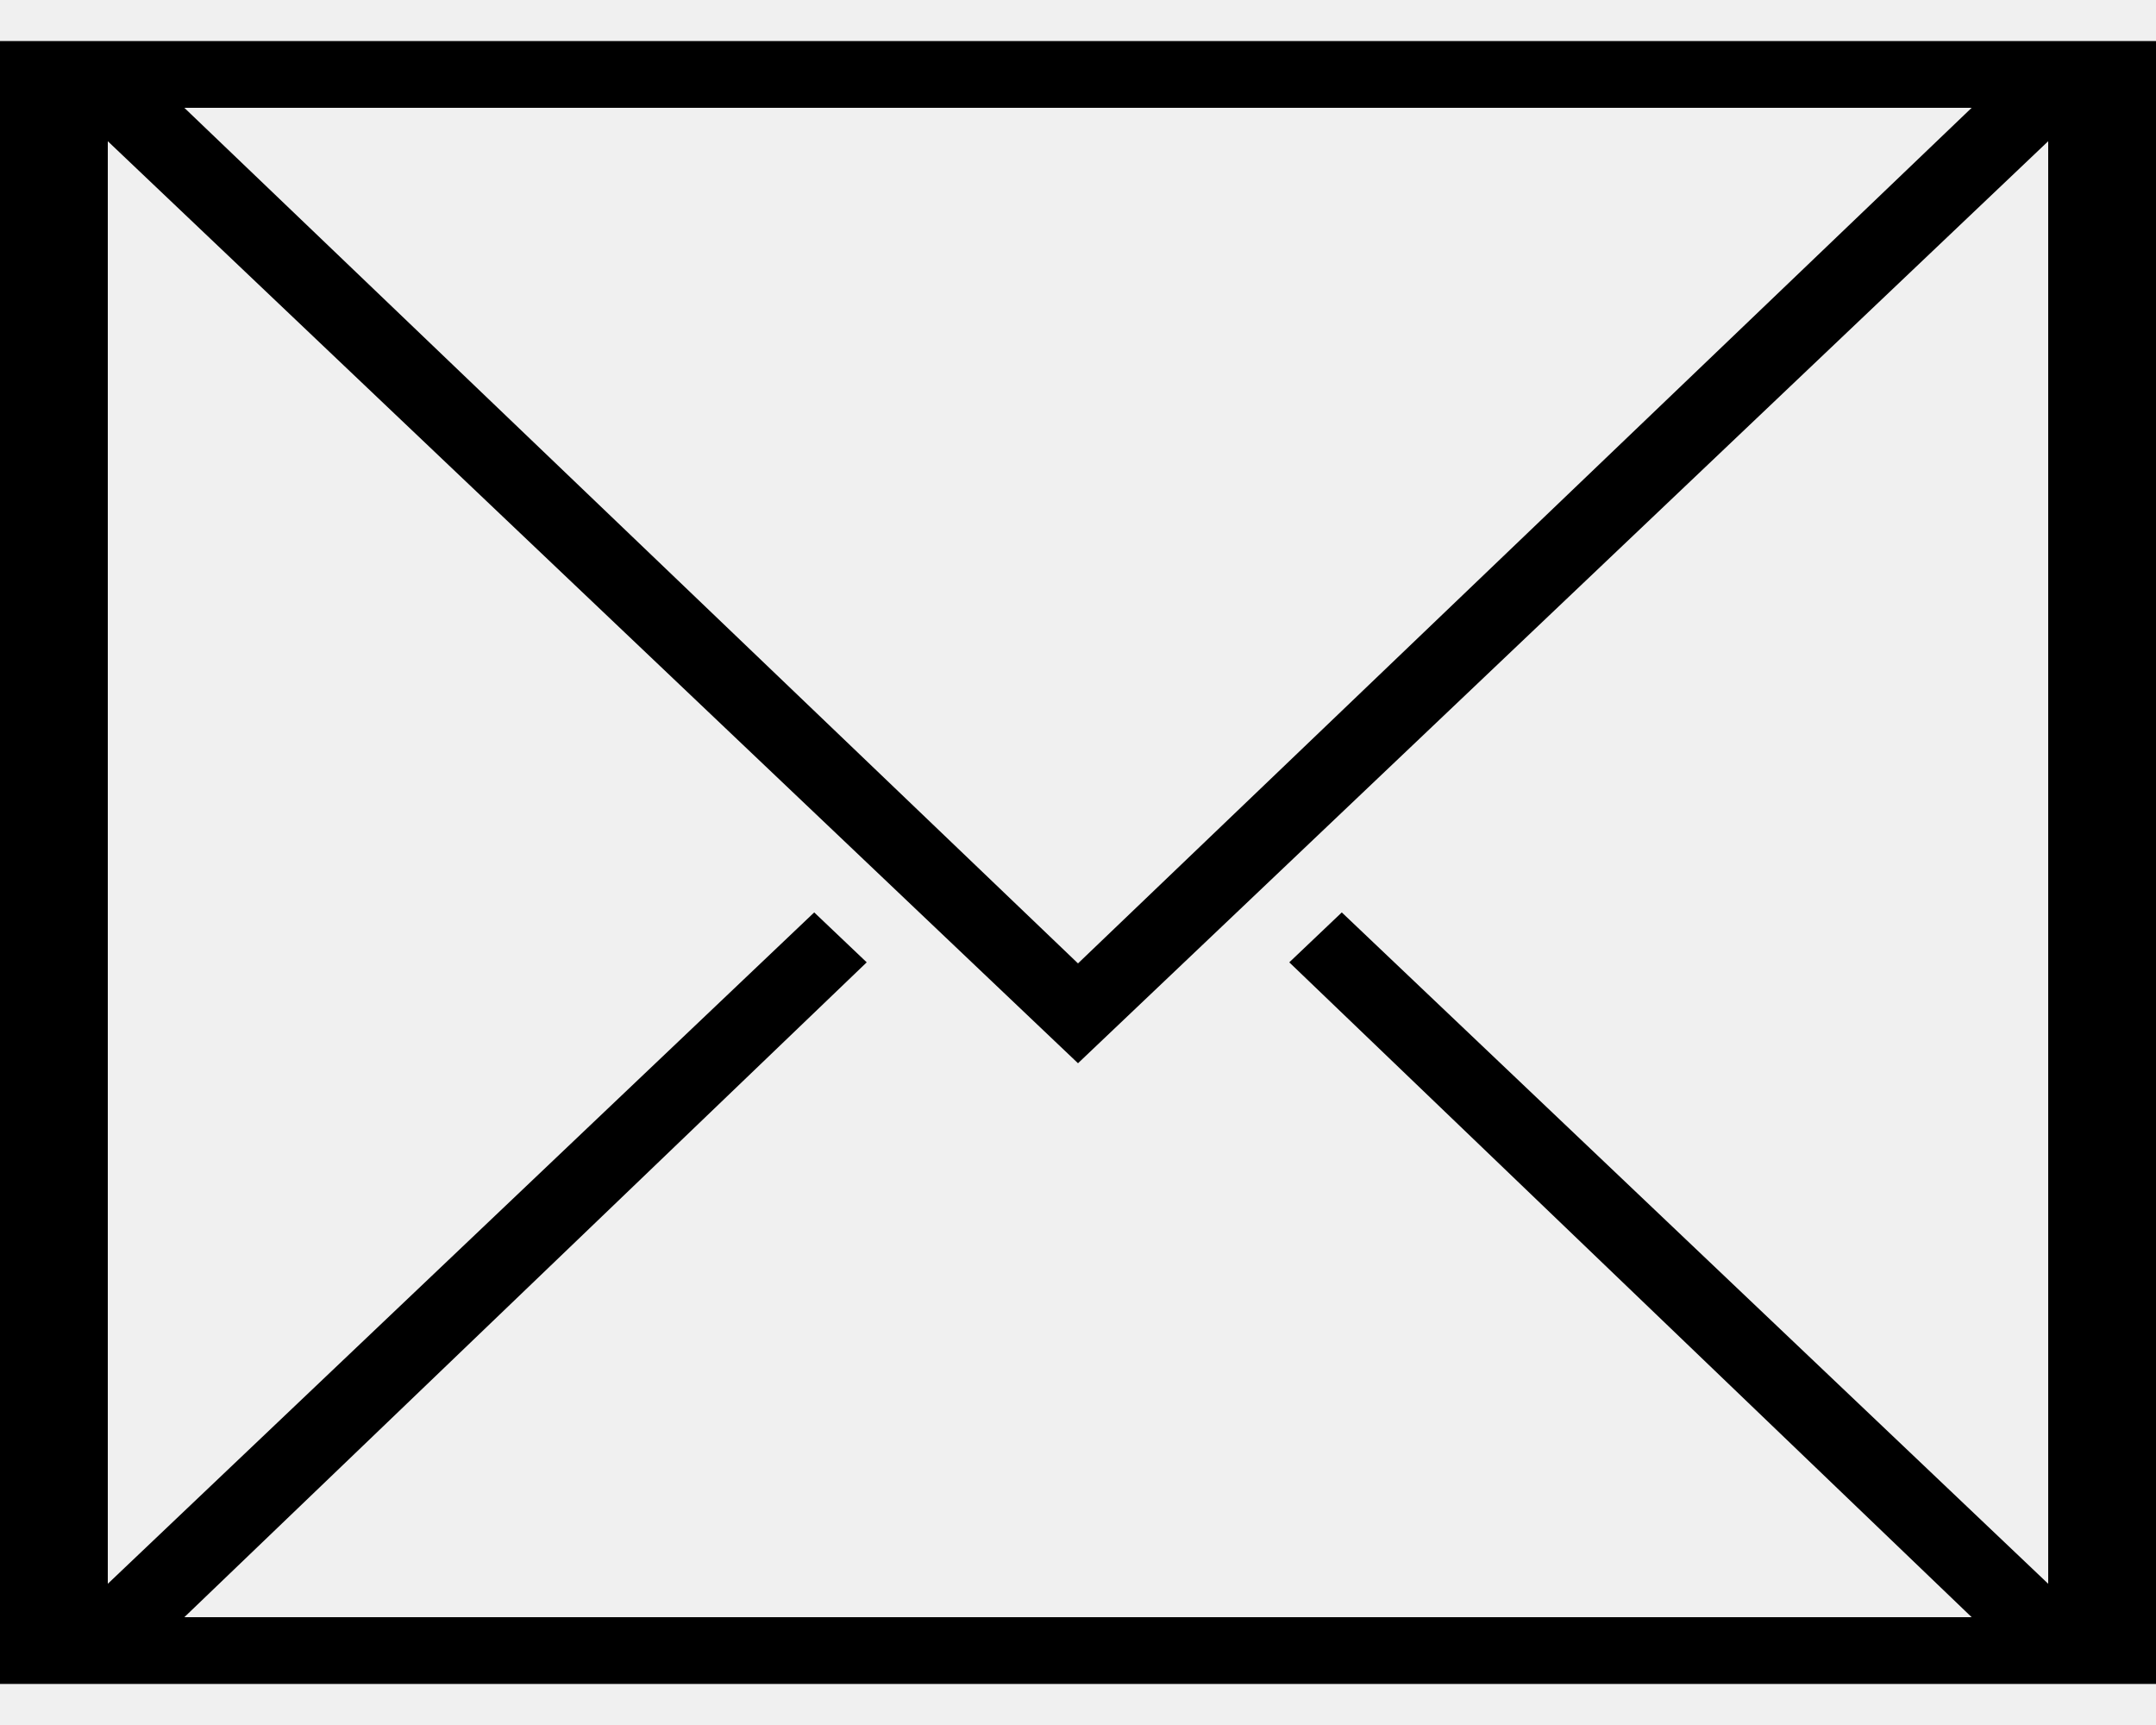
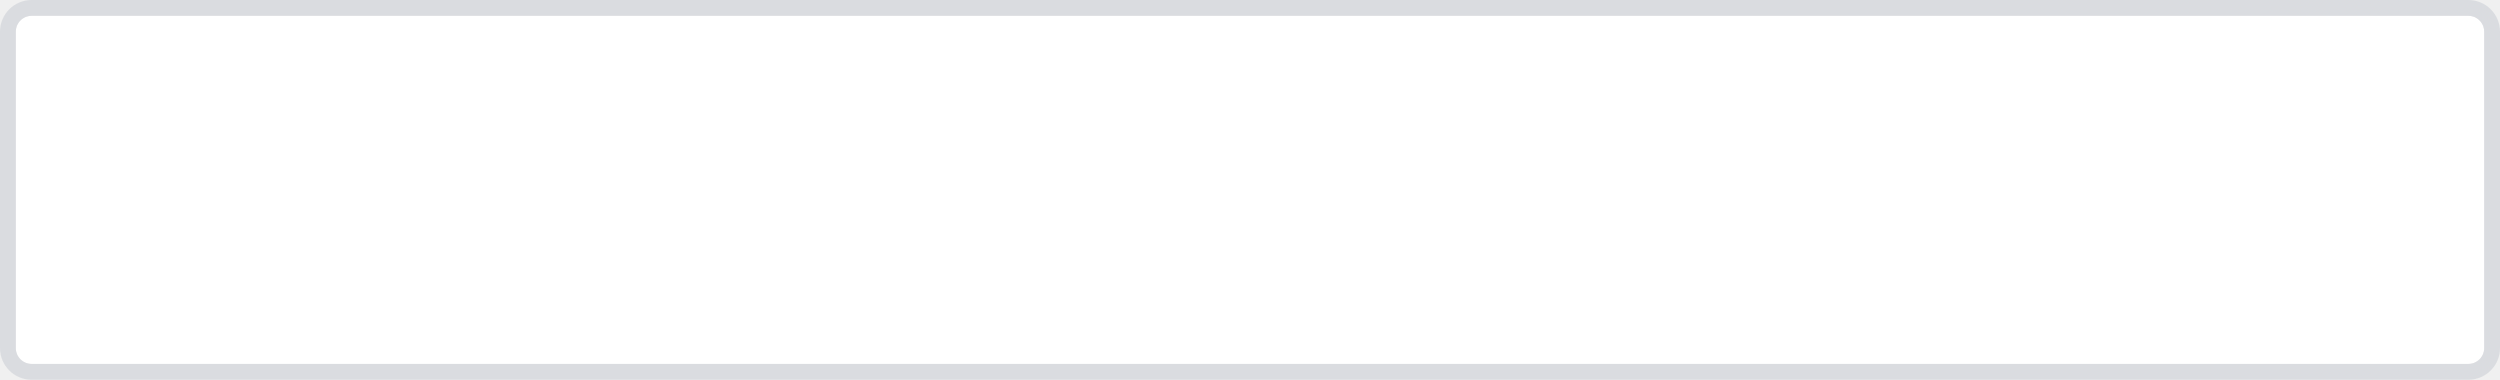
- <svg xmlns="http://www.w3.org/2000/svg" version="1.1" width="20px" height="16px">
-   <g transform="matrix(1 0 0 1 -1738 -17 )">
-     <path d="M 20 0.381  L 10 0.381  L 0 0.381  L 0 15.619  L 0.114 15.619  L 1.29 15.619  L 10 15.619  L 18.71 15.619  L 19.886 15.619  L 20 15.619  L 20 0.381  Z M 1.71 1  L 18.29 1  L 10 8.936  L 1.71 1  Z M 11.96 8.926  L 18.29 15  L 1.71 15  L 8.04 8.926  L 7.553 8.463  L 0.735 14.942  L 1 14.942  L 1 1.058  L 0.735 1.058  L 10 9.862  L 19.265 1.058  L 19 1.058  L 19 14.942  L 19.265 14.942  L 12.447 8.463  L 11.96 8.926  Z " fill-rule="nonzero" fill="#000000" stroke="none" transform="matrix(1 0 0 1 1738 17 )" />
-   </g>
+ <svg xmlns="http://www.w3.org/2000/svg" version="1.1" width="158px" height="24px" viewBox="56 32  158 24">
+   <path d="M 57 34  A 1 1 0 0 1 58 33 L 212 33  A 1 1 0 0 1 213 34 L 213 54  A 1 1 0 0 1 212 55 L 58 55  A 1 1 0 0 1 57 54 L 57 34  Z " fill-rule="nonzero" fill="#ffffff" stroke="none" />
+   <path d="M 56.5 34  A 1.5 1.5 0 0 1 58 32.5 L 212 32.5  A 1.5 1.5 0 0 1 213.5 34 L 213.5 54  A 1.5 1.5 0 0 1 212 55.5 L 58 55.5  A 1.5 1.5 0 0 1 56.5 54 L 56.5 34  Z " stroke-width="1" stroke="#dadce0" fill="none" stroke-opacity="0.996" />
</svg>
